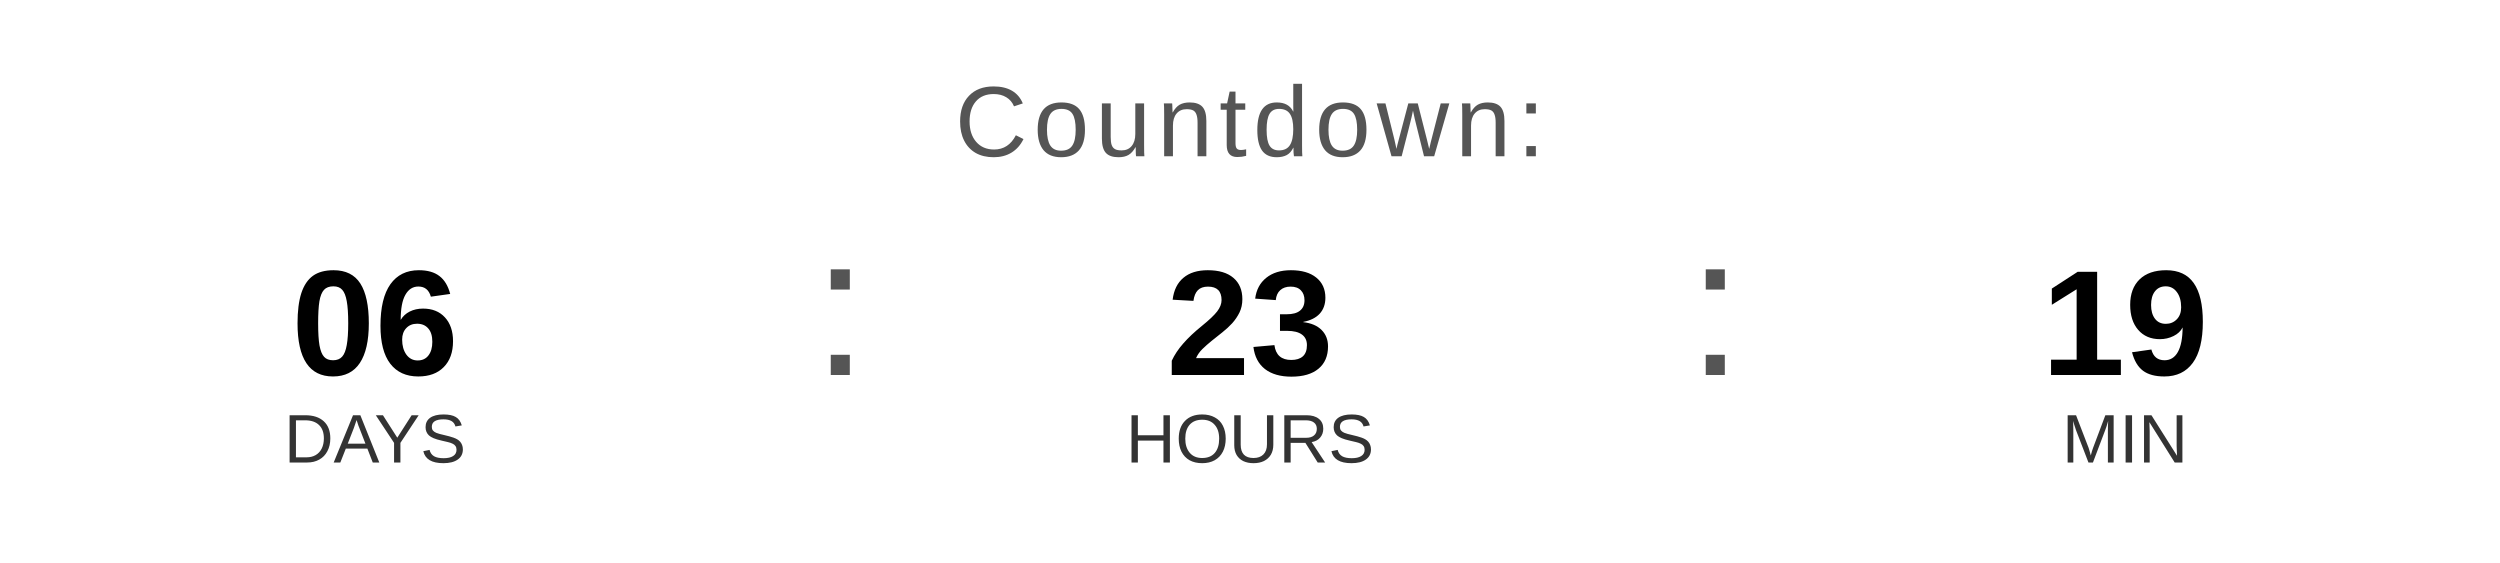
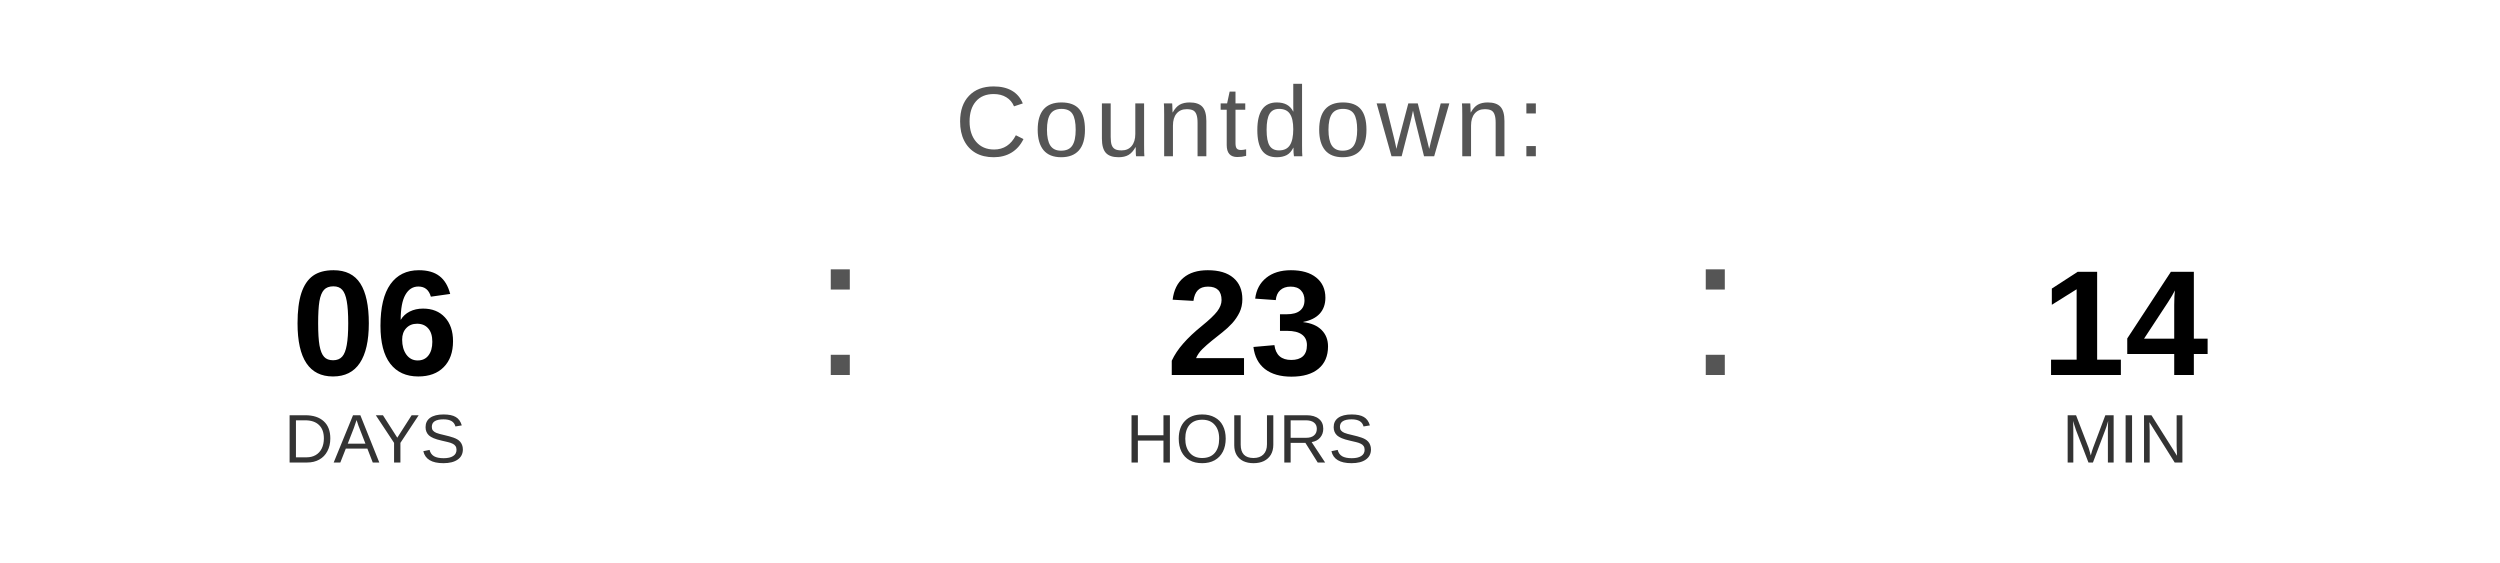
<svg xmlns="http://www.w3.org/2000/svg" width="400" height="90" viewBox="0 0 400 90">
  <text x="200" y="25" font-family="Arial, Helvetica, sans-serif" font-size="16" fill="#555555" text-anchor="middle" letter-spacing="1">
    Countdown:
  </text>
  <text x="60" y="60" font-family="Arial, Helvetica, sans-serif" font-size="24" font-weight="bold" fill="#000000" text-anchor="middle">06</text>
  <text x="60" y="74" font-family="Arial, Helvetica, sans-serif" font-size="11" fill="#333333" text-anchor="middle">DAYS</text>
  <text x="130" y="60" font-family="Arial, sans-serif" font-size="32" fill="#555555">:</text>
  <text x="200" y="60" font-family="Arial, Helvetica, sans-serif" font-size="24" font-weight="bold" fill="#000000" text-anchor="middle">23</text>
  <text x="200" y="74" font-family="Arial, Helvetica, sans-serif" font-size="11" fill="#333333" text-anchor="middle">HOURS</text>
  <text x="270" y="60" font-family="Arial, sans-serif" font-size="32" fill="#555555">:</text>
-   <text x="340" y="60" font-family="Arial, Helvetica, sans-serif" font-size="24" font-weight="bold" fill="#000000" text-anchor="middle">19</text>
+   <text x="340" y="60" font-family="Arial, Helvetica, sans-serif" font-size="24" font-weight="bold" fill="#000000" text-anchor="middle">14</text>
  <text x="340" y="74" font-family="Arial, Helvetica, sans-serif" font-size="11" fill="#333333" text-anchor="middle">MIN</text>
</svg>
